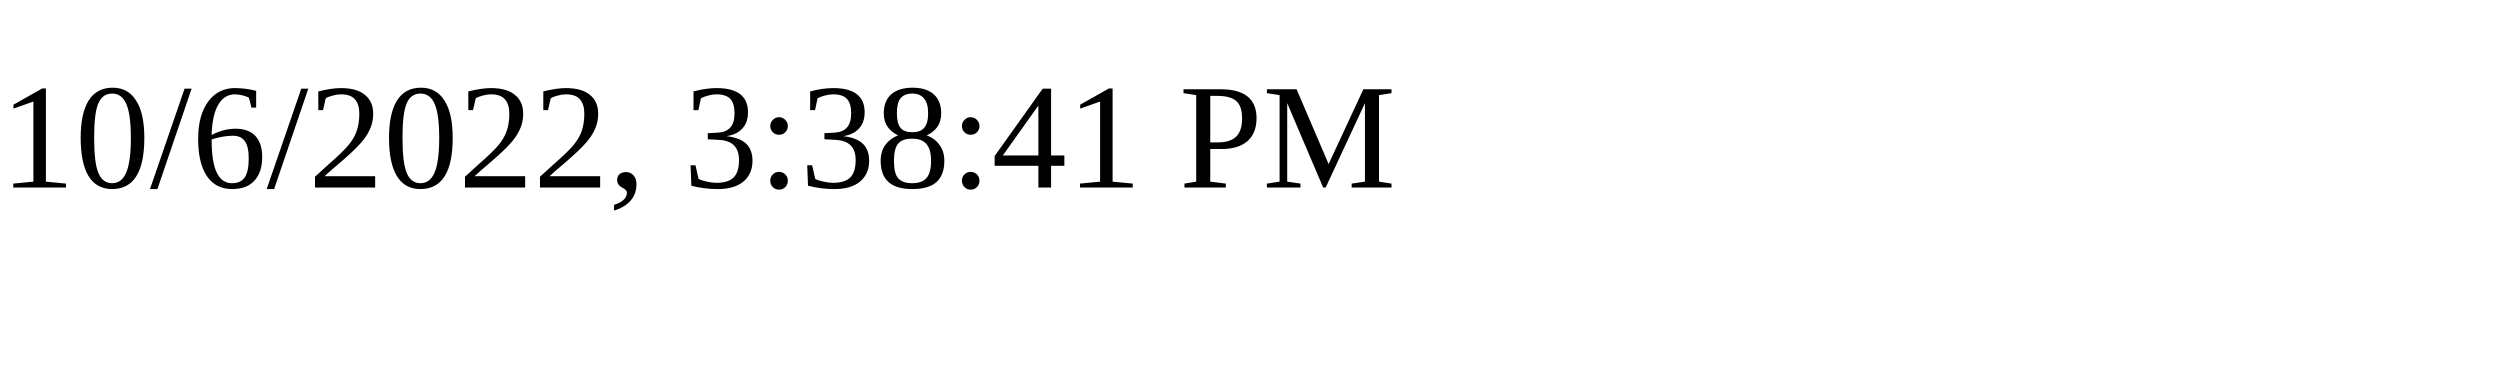
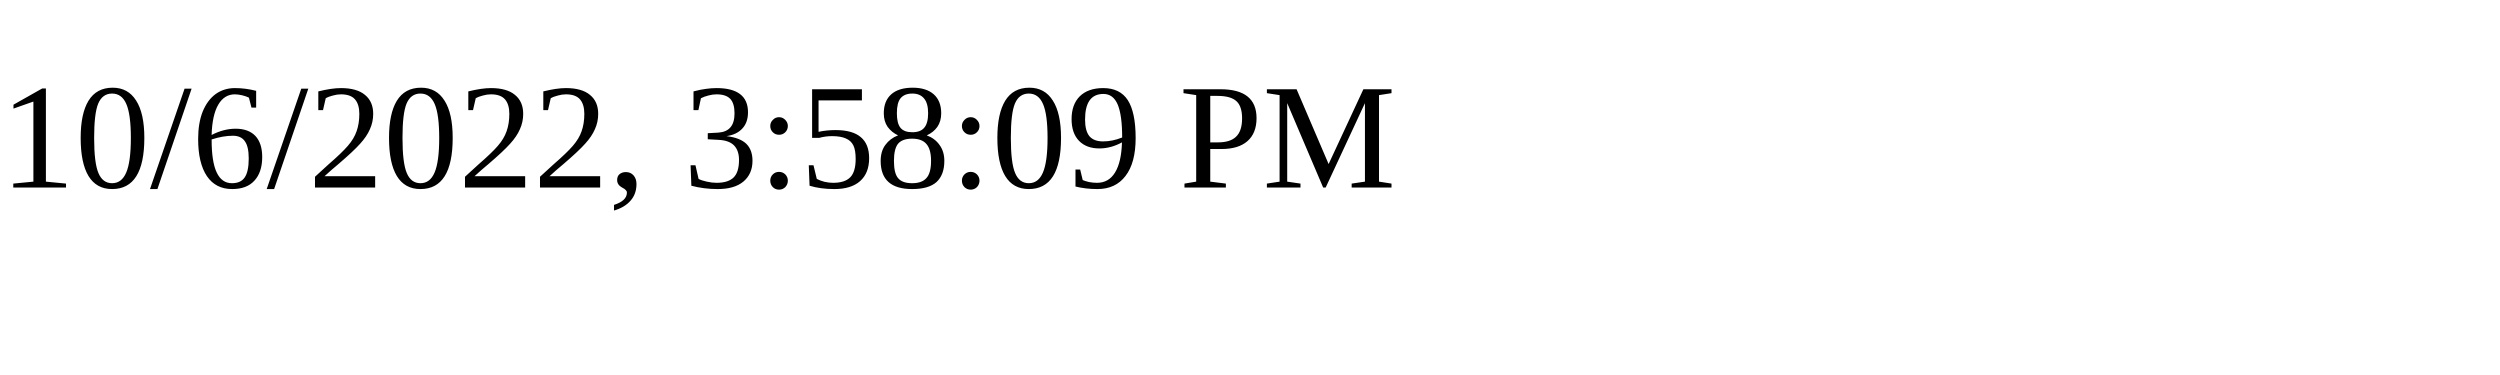
<svg xmlns="http://www.w3.org/2000/svg" height="30" width="200">
-   <text x="0" y="15">10/6/2022, 3:38:41 PM</text>
+   <text x="0" y="15">10/6/2022, 3:58:09 PM</text>
</svg>
